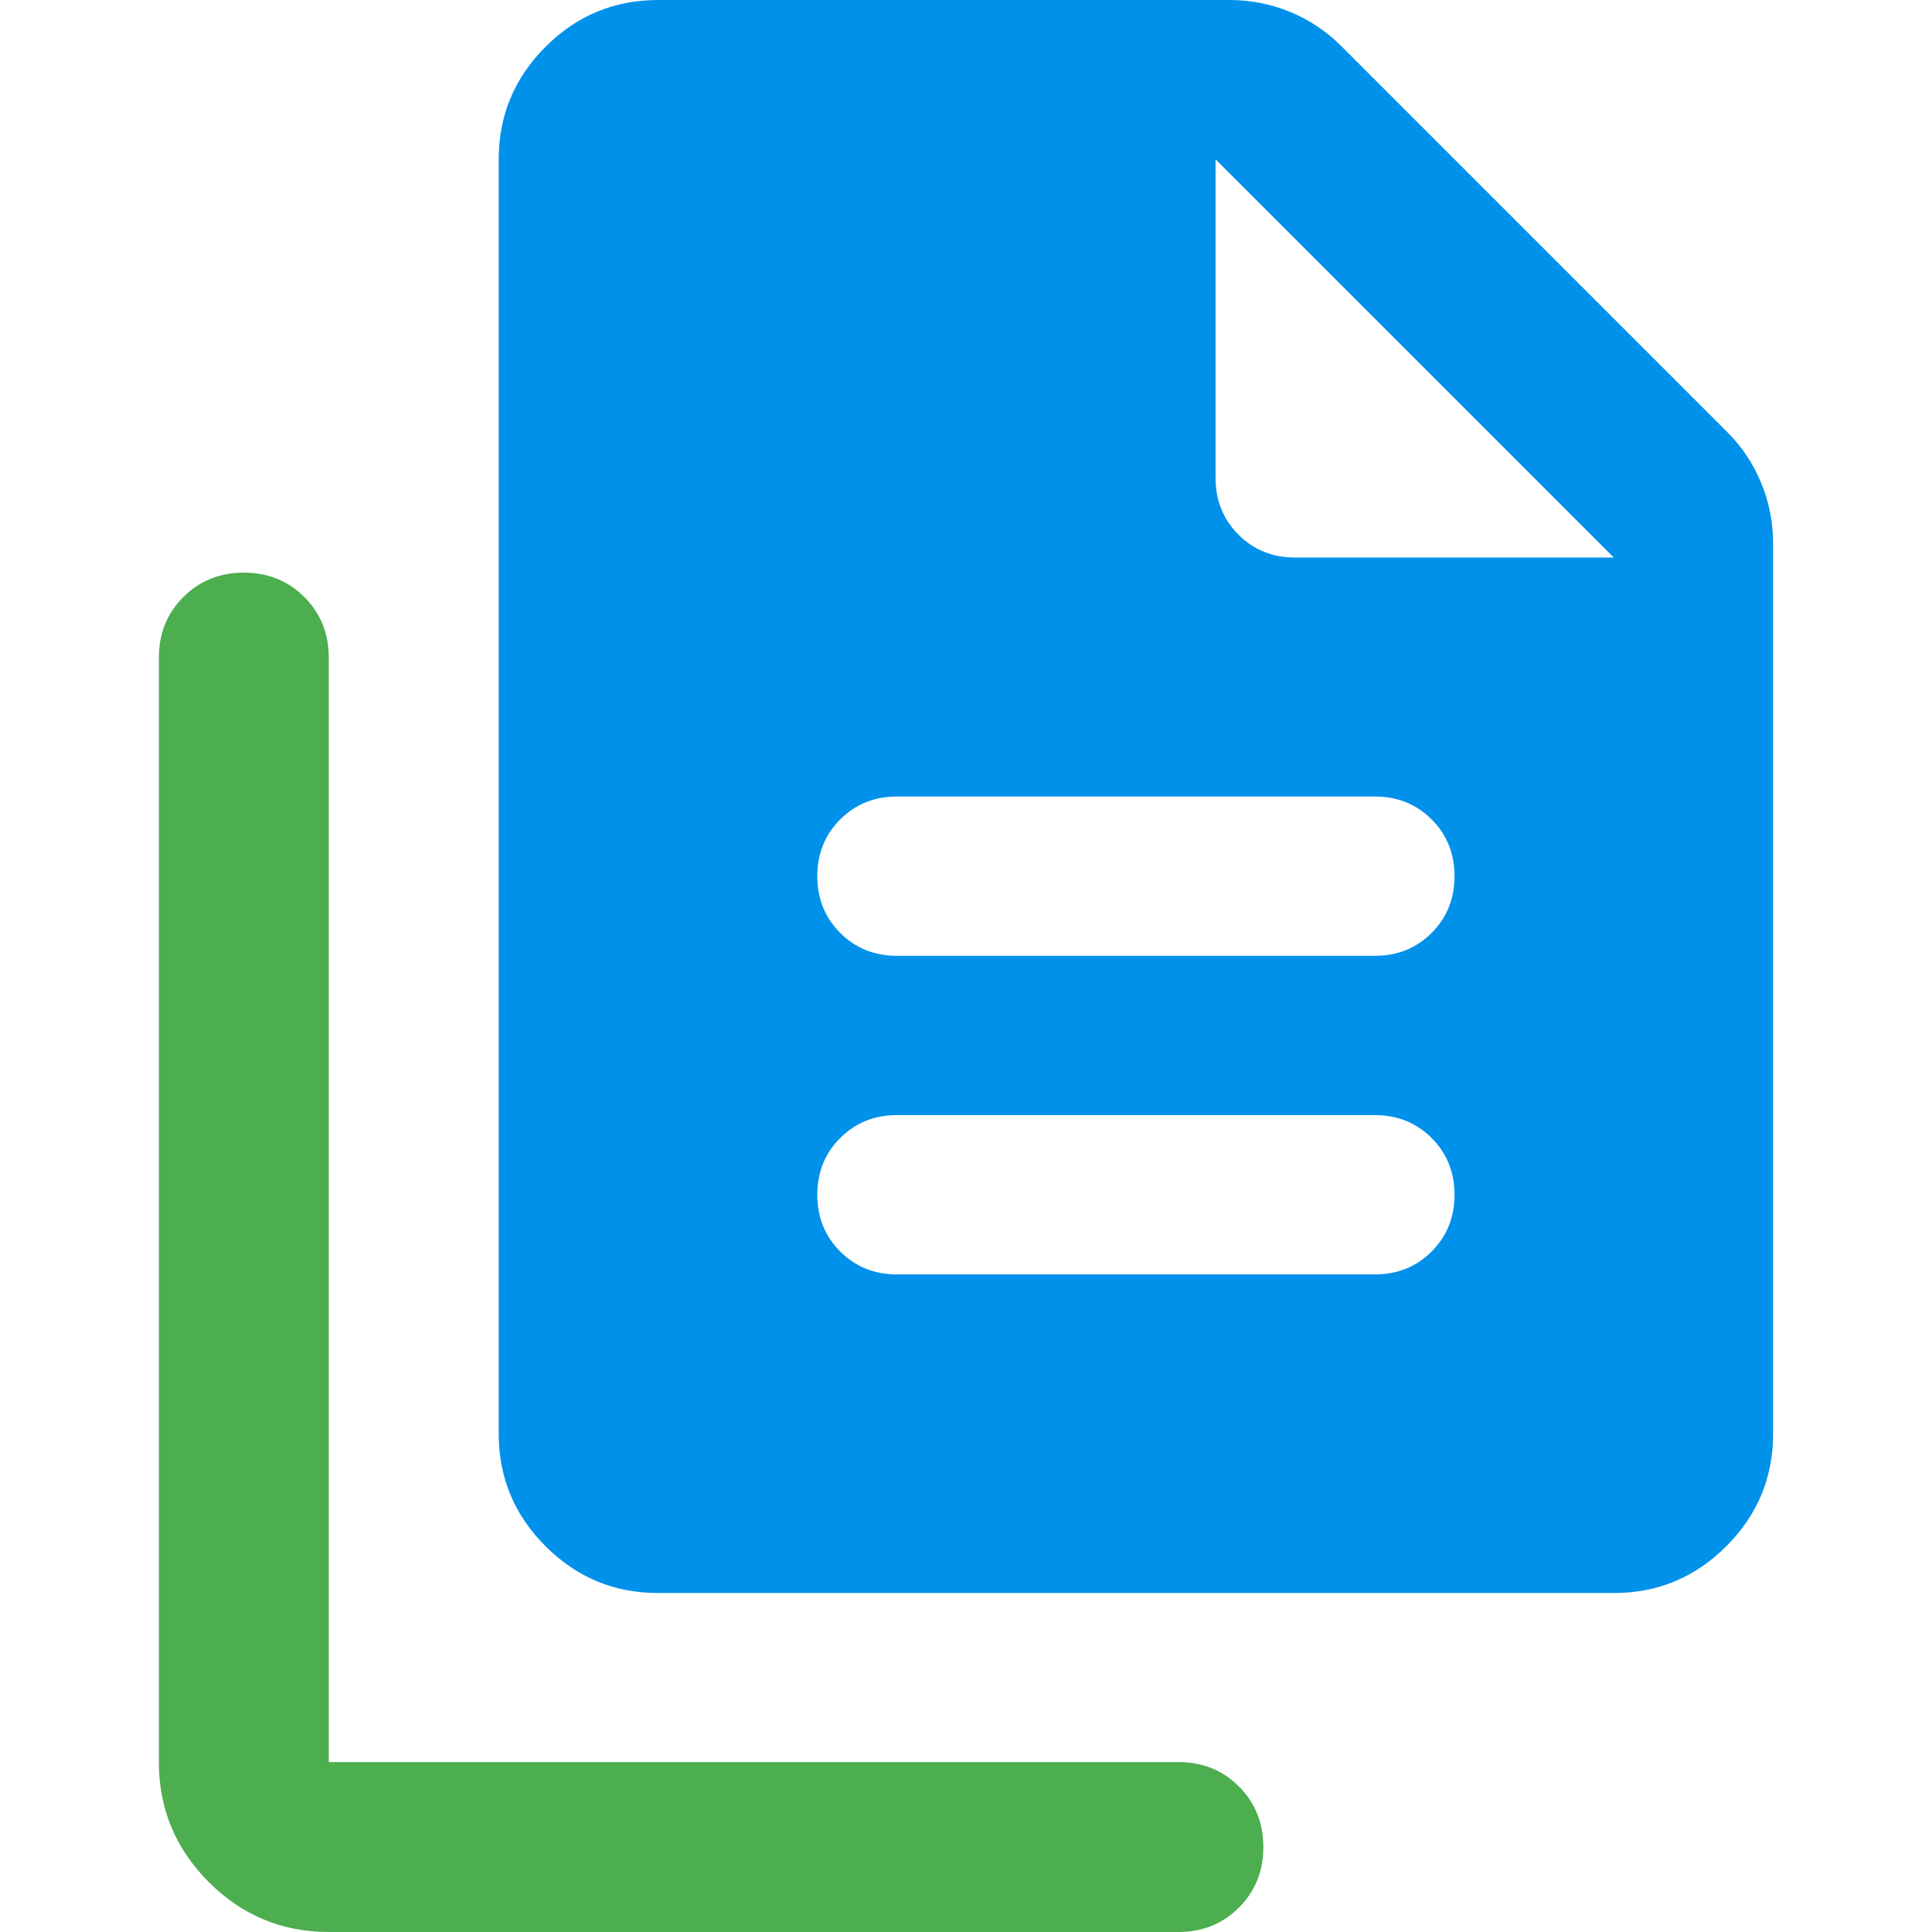
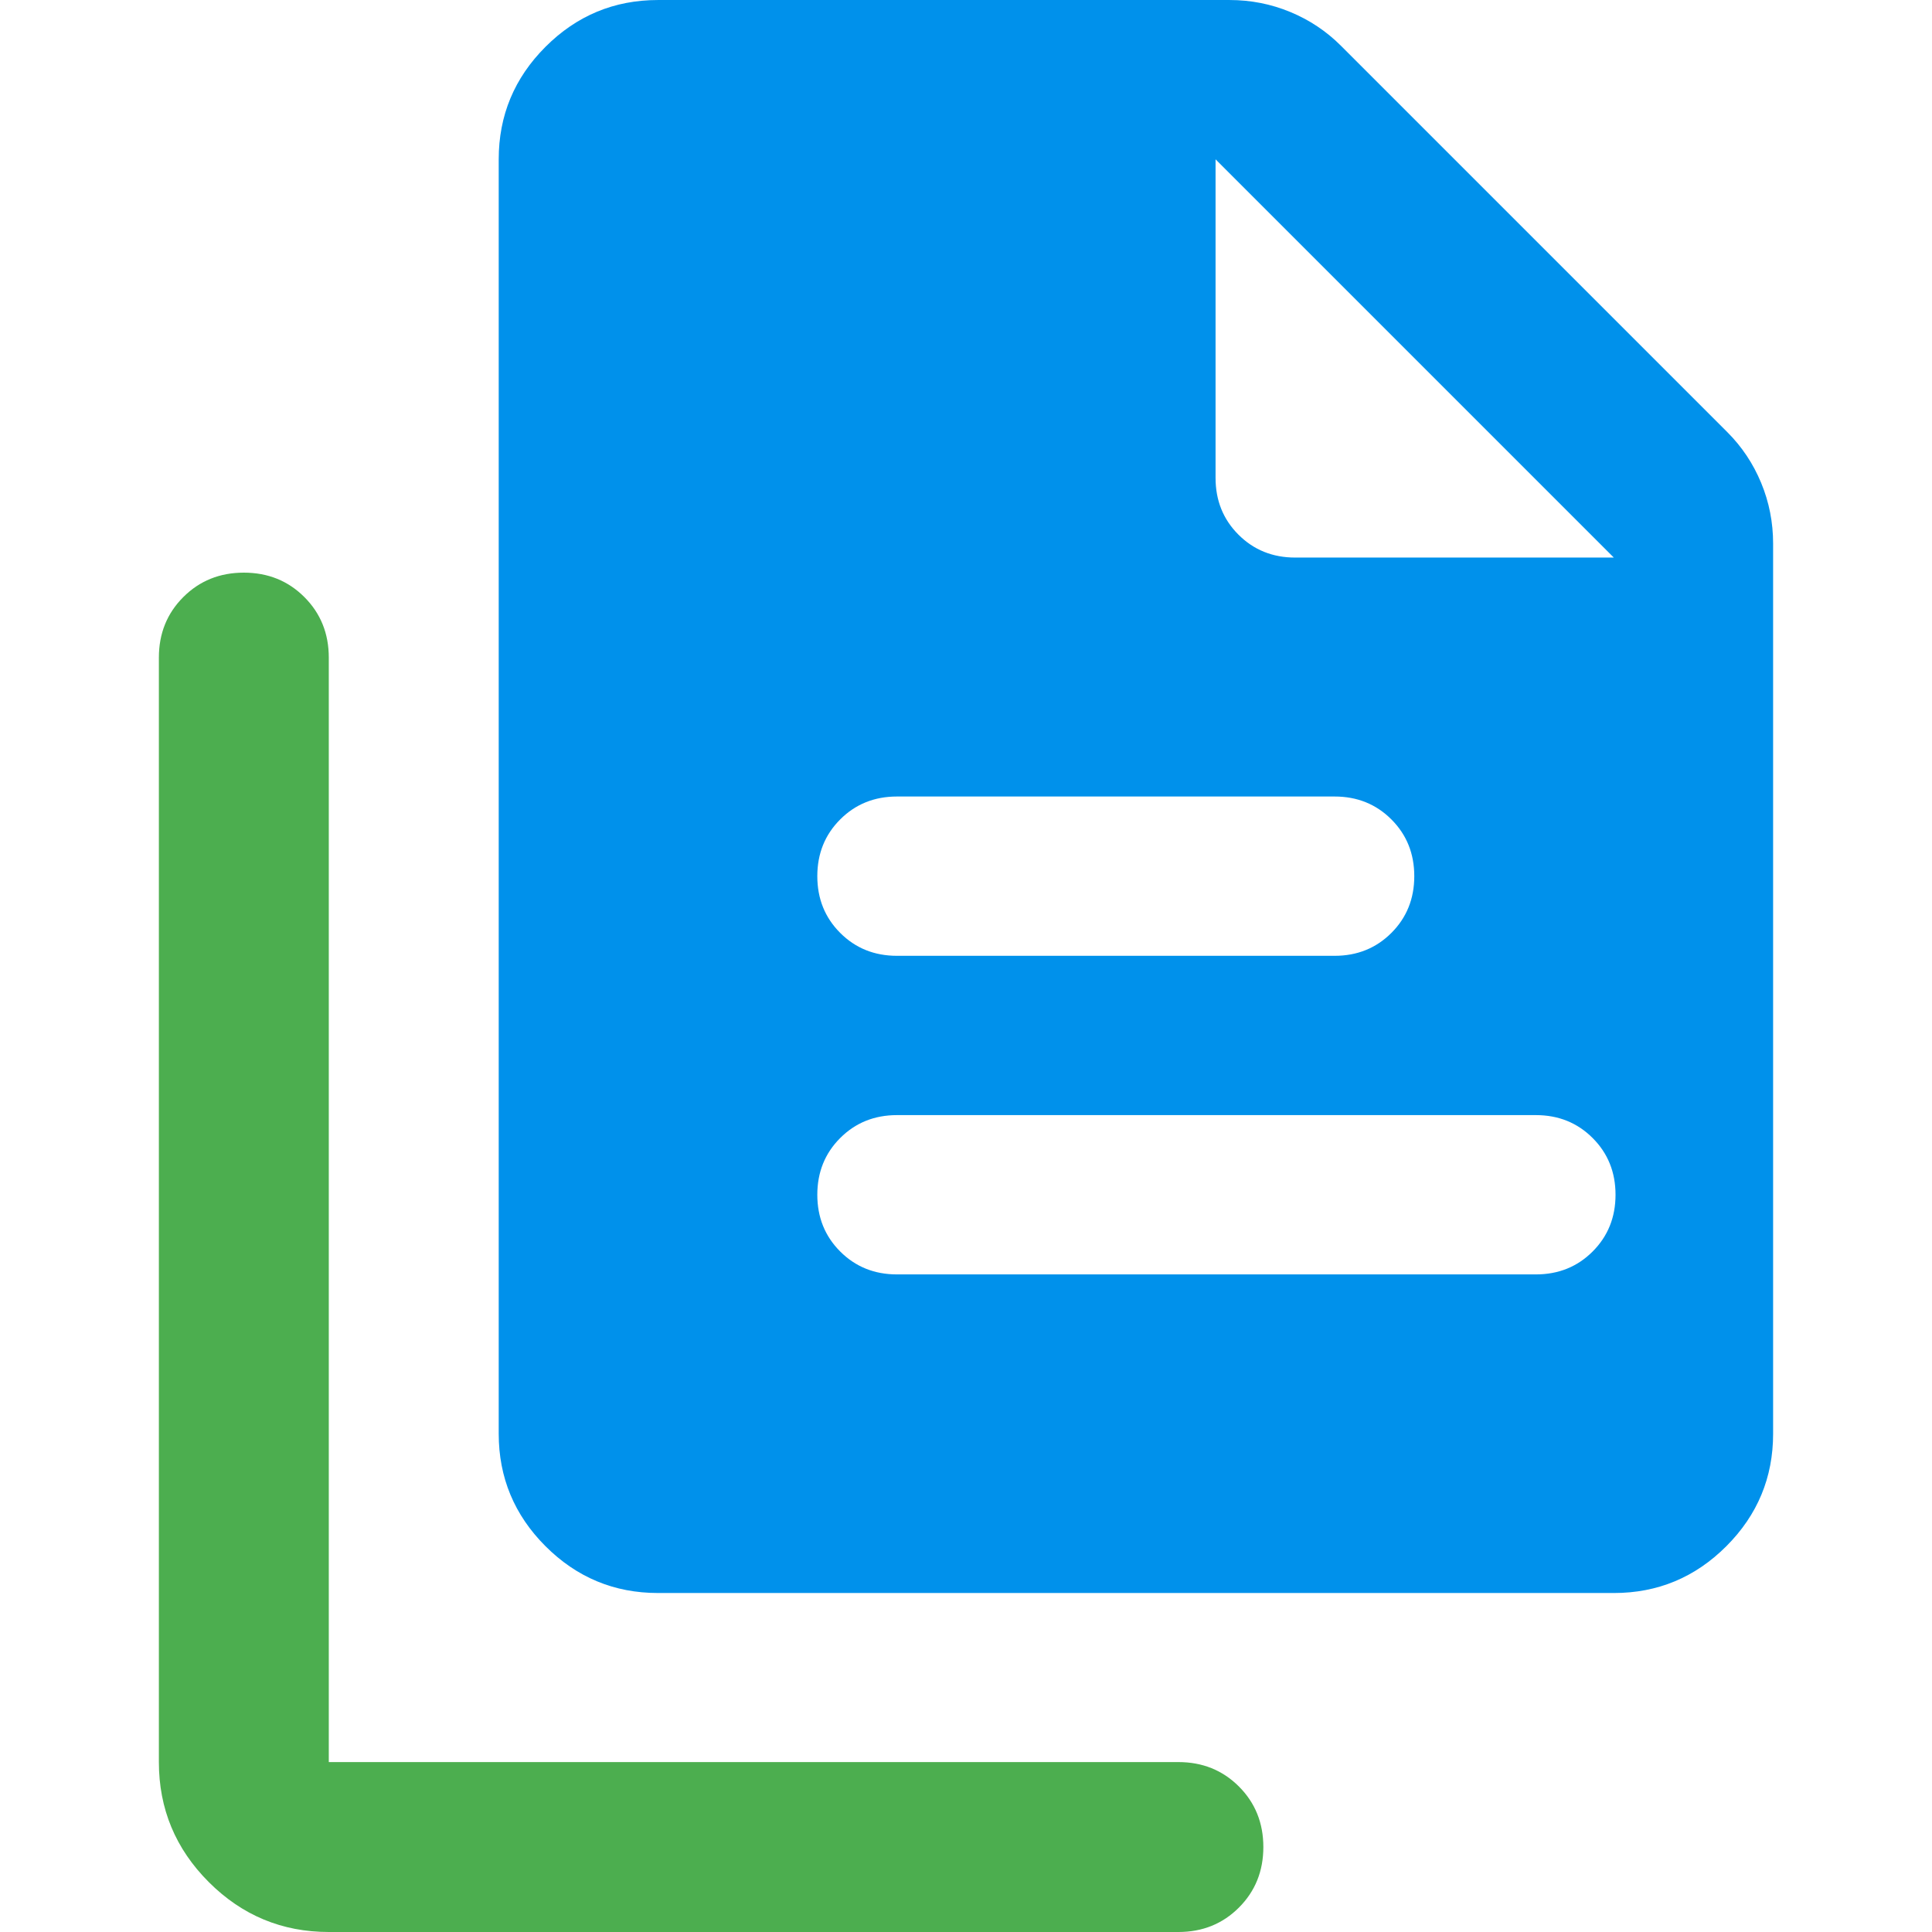
<svg xmlns="http://www.w3.org/2000/svg" width="24px" height="24px" fill="#EFEFEF" version="1.1" viewBox="0 -960 960 960">
  <g transform="matrix(1.0554 0 0 1.0554 -5.4881 42.216)">
    <path d="m160-40q-33 0-56.5-23.5t-23.5-56.5v-520q0-17 11.5-28.5t28.5-11.5 28.5 11.5 11.5 28.5v520h400q17 0 28.5 11.5t11.5 28.5-11.5 28.5-28.5 11.5z" fill="#4cae4f" />
-     <path d="m427.5-349.6h225q15.938 0 26.719-10.781t10.781-26.719-10.781-26.719-26.719-10.781h-225q-15.938 0-26.719 10.781t-10.781 26.719 10.781 26.719 26.719 10.781zm0-150h225q15.938 0 26.719-10.781t10.781-26.719-10.781-26.719-26.719-10.781h-225q-15.938 0-26.719 10.781t-10.781 26.719 10.781 26.719 26.719 10.781zm-112.5 300q-30.938 0-52.969-22.031t-22.031-52.969v-600q0-30.938 22.031-52.969t52.969-22.031h269.06q15 0 28.594 5.625t23.906 15.938l181.88 181.88q10.312 10.312 15.938 23.906t5.625 28.594v419.06q0 30.938-22.031 52.969t-52.969 22.031zm262.5-525q0 15.938 10.781 26.719t26.719 10.781h150l-187.5-187.5z" fill="#0091eb" stroke-width=".938" />
+     <path d="m427.5-349.6h300.81c10.625 0 19.532-3.594 26.719-10.781 7.187-7.187 10.781-16.094 10.781-26.719s-3.594-19.532-10.781-26.719c-7.187-7.187-16.094-10.781-26.719-10.781h-300.81c-10.625 0-19.532 3.594-26.719 10.781s-10.781 16.094-10.781 26.719 3.594 19.532 10.781 26.719 16.094 10.781 26.719 10.781zm0-150h206.06c10.625 0 19.532-3.594 26.719-10.781s10.781-16.094 10.781-26.719-3.594-19.532-10.781-26.719-16.094-10.781-26.719-10.781h-206.06c-10.625 0-19.532 3.594-26.719 10.781s-10.781 16.094-10.781 26.719 3.594 19.532 10.781 26.719 16.094 10.781 26.719 10.781zm-112.5 300c-20.625 0-38.282-7.344-52.969-22.031s-22.031-32.344-22.031-52.969v-600c0-20.625 7.344-38.282 22.031-52.969s32.344-22.031 52.969-22.031h269.06c10 0 19.531 1.875 28.594 5.625s17.031 9.063 23.906 15.938l181.88 181.88c6.875 6.875 12.187 14.843 15.938 23.906s5.626 18.594 5.625 28.594v419.06c0 20.625-7.344 38.282-22.031 52.969s-32.344 22.031-52.969 22.031zm262.5-525c0 10.625 3.594 19.532 10.781 26.719s16.094 10.781 26.719 10.781h150l-187.5-187.5z" fill="#0091eb" stroke-width=".938" />
  </g>
</svg>
